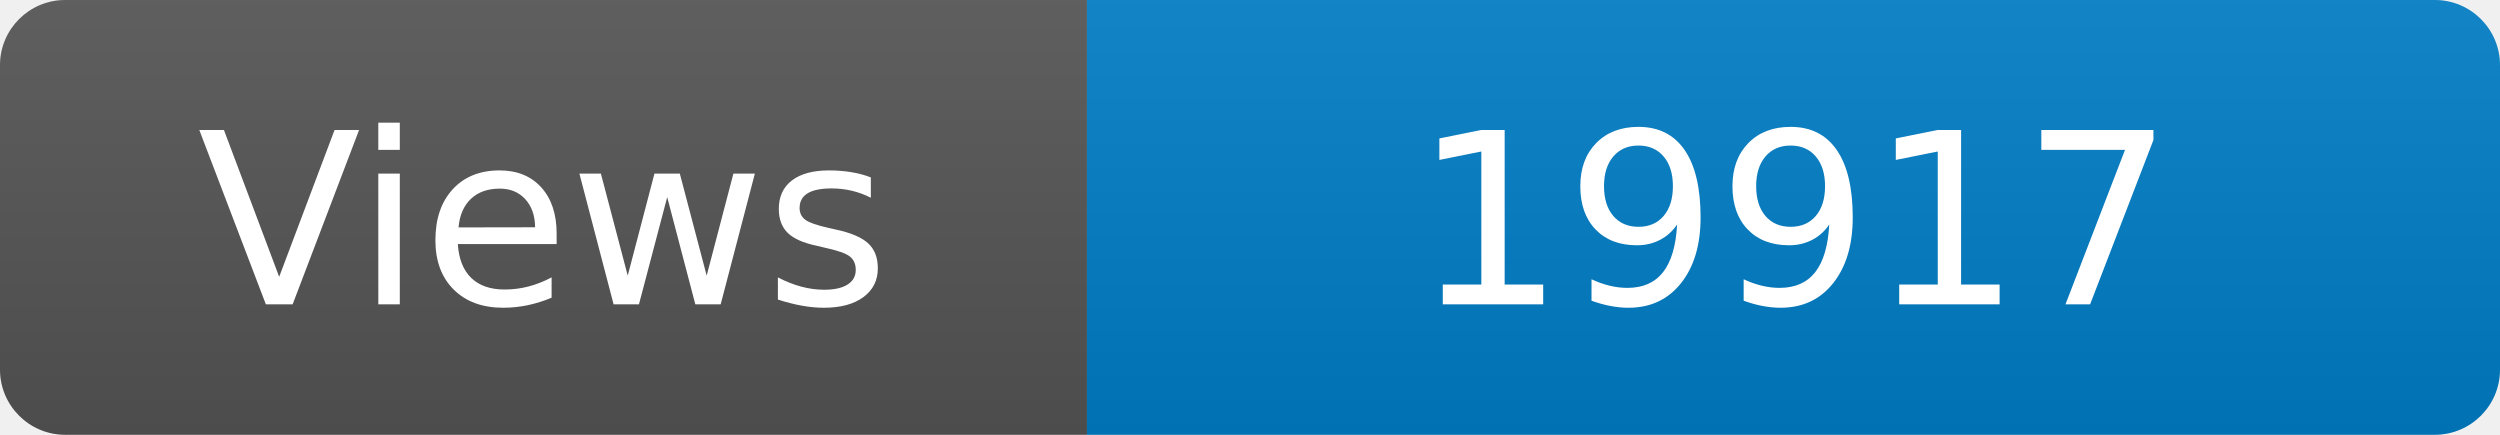
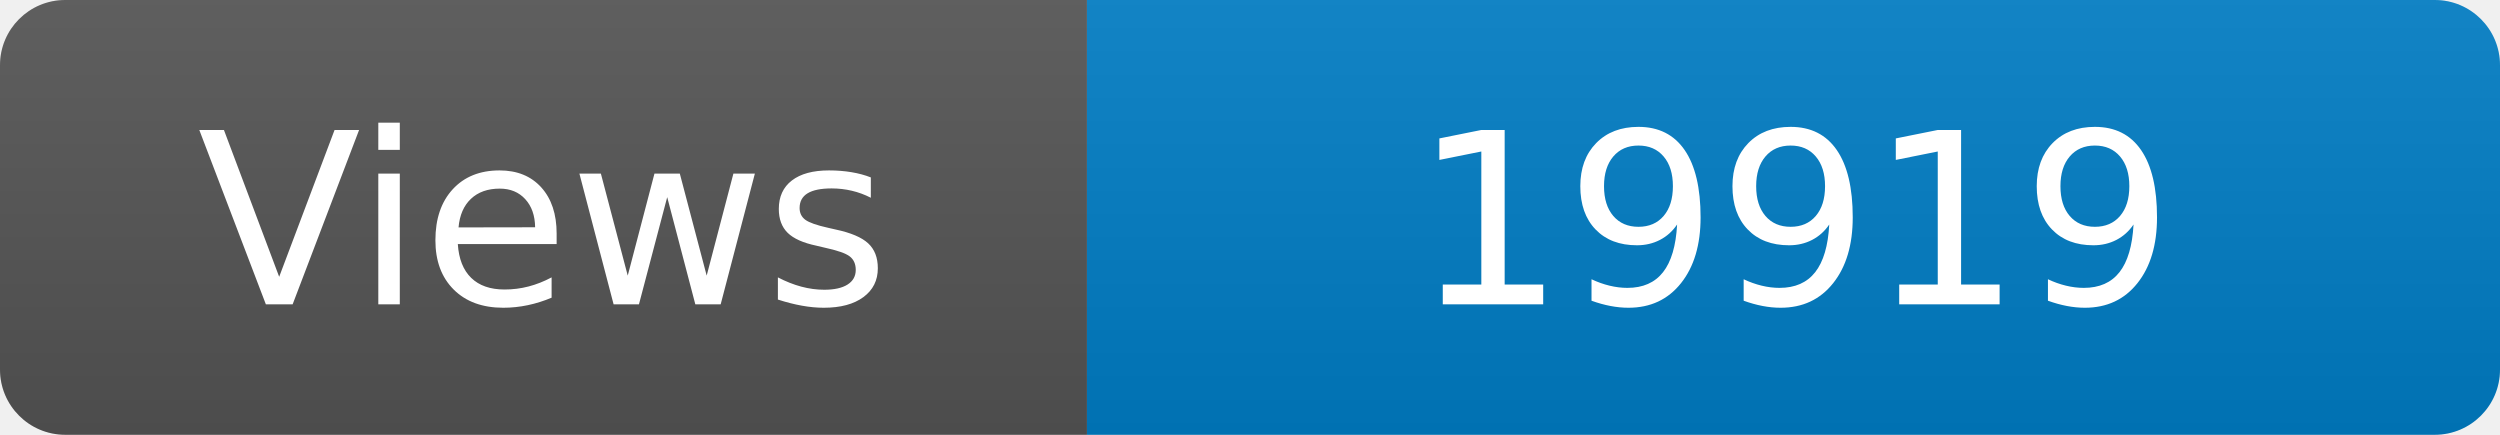
<svg xmlns="http://www.w3.org/2000/svg" width="115" height="20" role="img" aria-label="Maintained?: yes">
  <linearGradient id="s" x2="0" y2="100%">
    <stop offset="0" stop-color="#bbb" stop-opacity=".1" />
    <stop offset="1" stop-opacity=".1" />
  </linearGradient>
  <clipPath id="r">
    <rect width="115" height="20" rx="3" fill="#fff" />
  </clipPath>
  <g clip-path="url(#r)">
    <rect width="50" height="20" fill="#555" />
    <rect x="50" width="160" height="20" fill="#007ec6" />
    <rect width="115" height="20" fill="url(#s)" />
  </g>
  <g fill="#fff" text-anchor="middle" font-family="Verdana,Geneva,DejaVu Sans,sans-serif" font-size="110">
    <text x="250" y="140" transform="scale(.1)" fill="#fff">Views</text>
-     <text x="825" y="140" transform="scale(.1)" fill="#fff">19917</text>
+     <text x="825" y="140" transform="scale(.1)" fill="#fff">19919</text>
  </g>
</svg>
